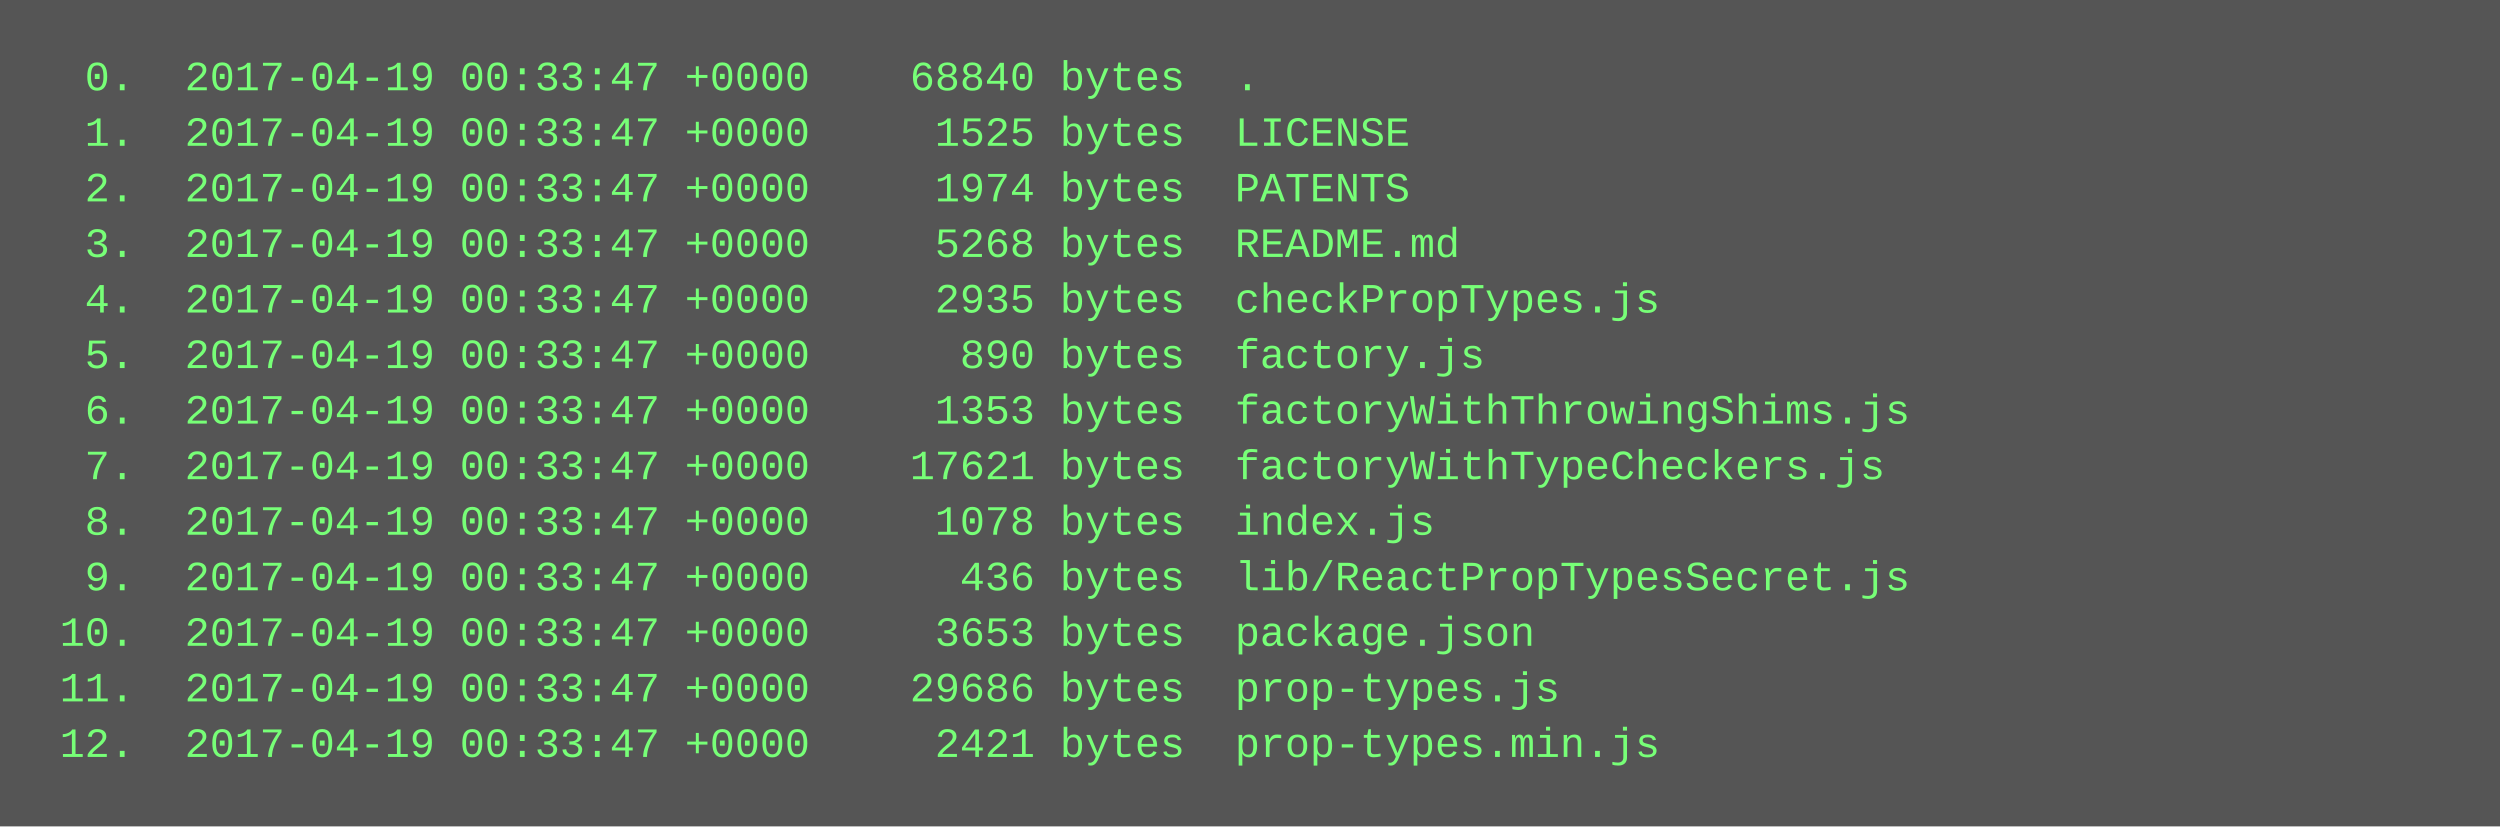
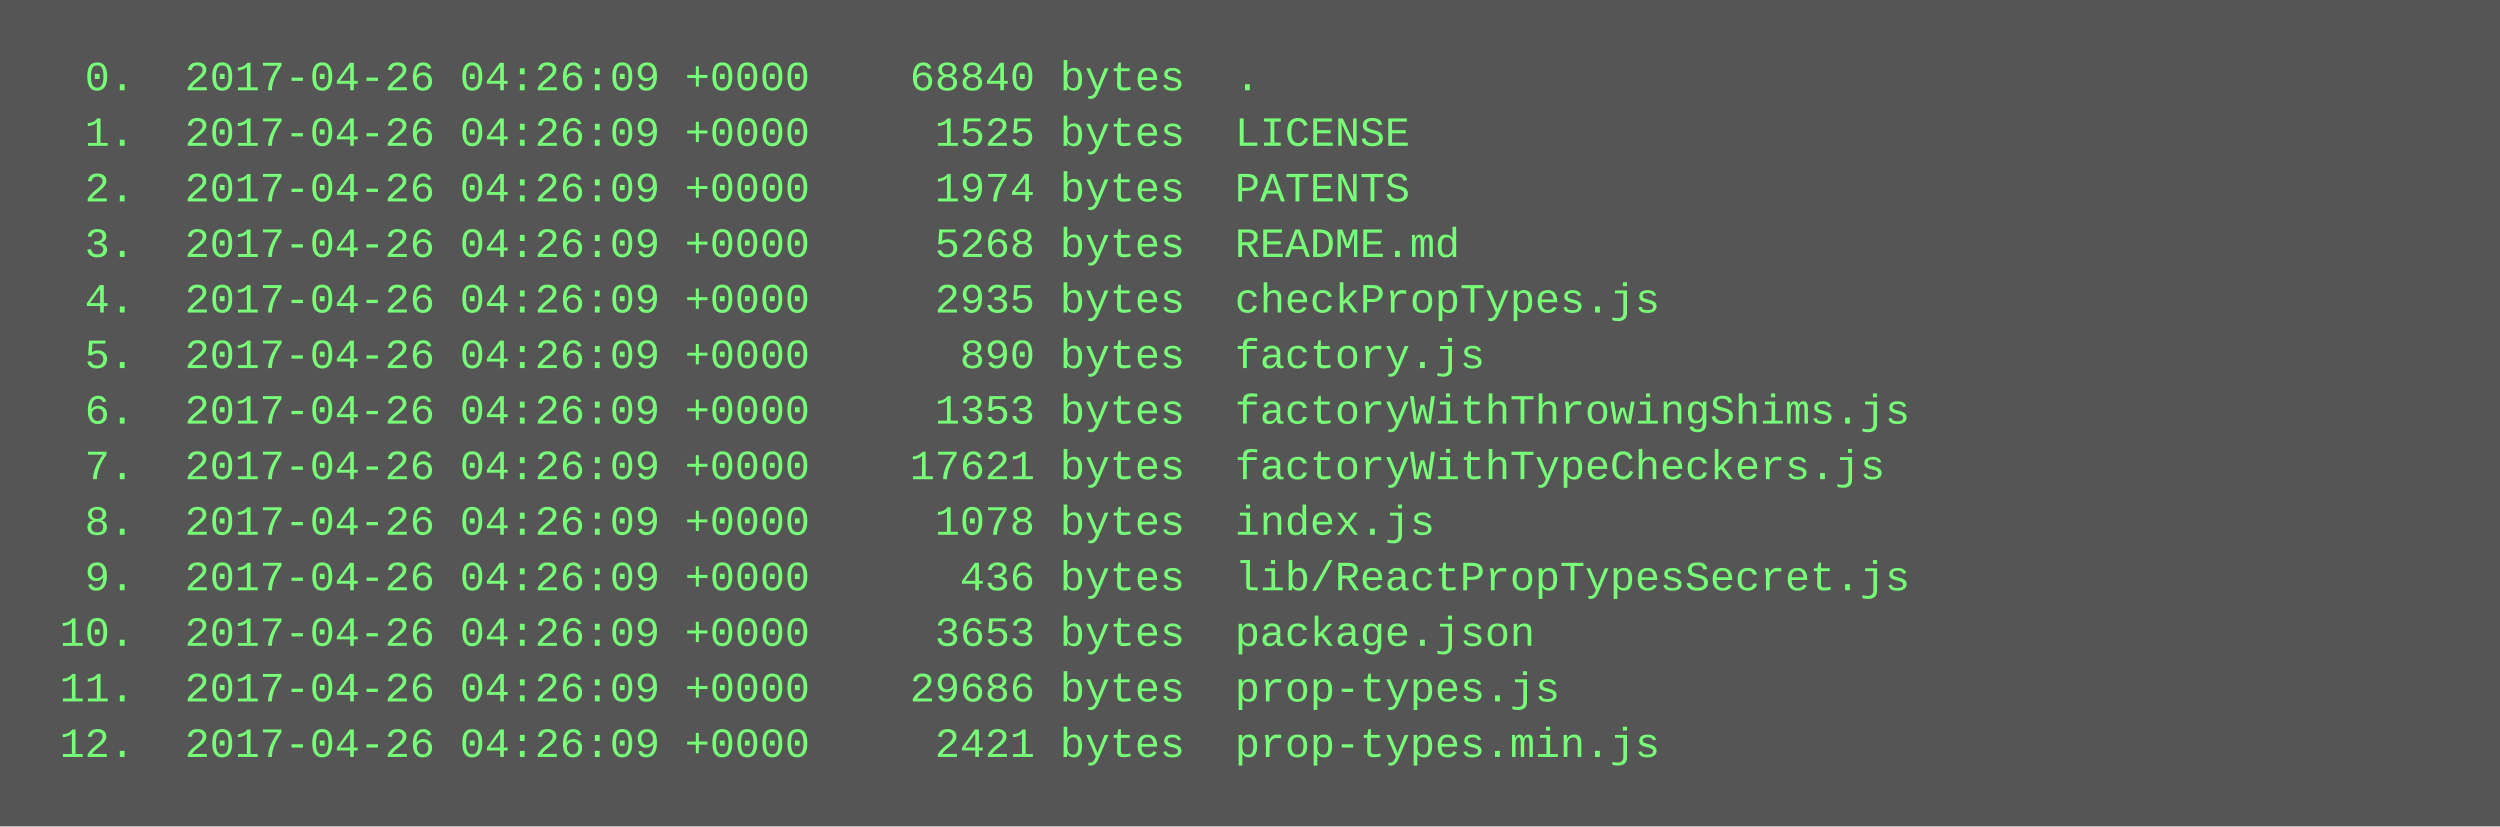
<svg xmlns="http://www.w3.org/2000/svg" height="238" width="720">
  <rect height="238" fill="#555" width="720" />
  <text fill="#7f7" font-family="Courier New" font-size="12" xml:space="preserve">
-     <tspan x="10" y="26">  0.  2017-04-19 00:33:47 +0000    68840 bytes  .</tspan>
-     <tspan x="10" y="42">  1.  2017-04-19 00:33:47 +0000     1525 bytes  LICENSE</tspan>
-     <tspan x="10" y="58">  2.  2017-04-19 00:33:47 +0000     1974 bytes  PATENTS</tspan>
-     <tspan x="10" y="74">  3.  2017-04-19 00:33:47 +0000     5268 bytes  README.md</tspan>
-     <tspan x="10" y="90">  4.  2017-04-19 00:33:47 +0000     2935 bytes  checkPropTypes.js</tspan>
-     <tspan x="10" y="106">  5.  2017-04-19 00:33:47 +0000      890 bytes  factory.js</tspan>
-     <tspan x="10" y="122">  6.  2017-04-19 00:33:47 +0000     1353 bytes  factoryWithThrowingShims.js</tspan>
-     <tspan x="10" y="138">  7.  2017-04-19 00:33:47 +0000    17621 bytes  factoryWithTypeCheckers.js</tspan>
-     <tspan x="10" y="154">  8.  2017-04-19 00:33:47 +0000     1078 bytes  index.js</tspan>
-     <tspan x="10" y="170">  9.  2017-04-19 00:33:47 +0000      436 bytes  lib/ReactPropTypesSecret.js</tspan>
-     <tspan x="10" y="186"> 10.  2017-04-19 00:33:47 +0000     3653 bytes  package.json</tspan>
-     <tspan x="10" y="202"> 11.  2017-04-19 00:33:47 +0000    29686 bytes  prop-types.js</tspan>
-     <tspan x="10" y="218"> 12.  2017-04-19 00:33:47 +0000     2421 bytes  prop-types.min.js</tspan>
+     <tspan x="10" y="26">  0.  2017-04-26 04:26:09 +0000    68840 bytes  .</tspan>
+     <tspan x="10" y="42">  1.  2017-04-26 04:26:09 +0000     1525 bytes  LICENSE</tspan>
+     <tspan x="10" y="58">  2.  2017-04-26 04:26:09 +0000     1974 bytes  PATENTS</tspan>
+     <tspan x="10" y="74">  3.  2017-04-26 04:26:09 +0000     5268 bytes  README.md</tspan>
+     <tspan x="10" y="90">  4.  2017-04-26 04:26:09 +0000     2935 bytes  checkPropTypes.js</tspan>
+     <tspan x="10" y="106">  5.  2017-04-26 04:26:09 +0000      890 bytes  factory.js</tspan>
+     <tspan x="10" y="122">  6.  2017-04-26 04:26:09 +0000     1353 bytes  factoryWithThrowingShims.js</tspan>
+     <tspan x="10" y="138">  7.  2017-04-26 04:26:09 +0000    17621 bytes  factoryWithTypeCheckers.js</tspan>
+     <tspan x="10" y="154">  8.  2017-04-26 04:26:09 +0000     1078 bytes  index.js</tspan>
+     <tspan x="10" y="170">  9.  2017-04-26 04:26:09 +0000      436 bytes  lib/ReactPropTypesSecret.js</tspan>
+     <tspan x="10" y="186"> 10.  2017-04-26 04:26:09 +0000     3653 bytes  package.json</tspan>
+     <tspan x="10" y="202"> 11.  2017-04-26 04:26:09 +0000    29686 bytes  prop-types.js</tspan>
+     <tspan x="10" y="218"> 12.  2017-04-26 04:26:09 +0000     2421 bytes  prop-types.min.js</tspan>
  </text>
</svg>
